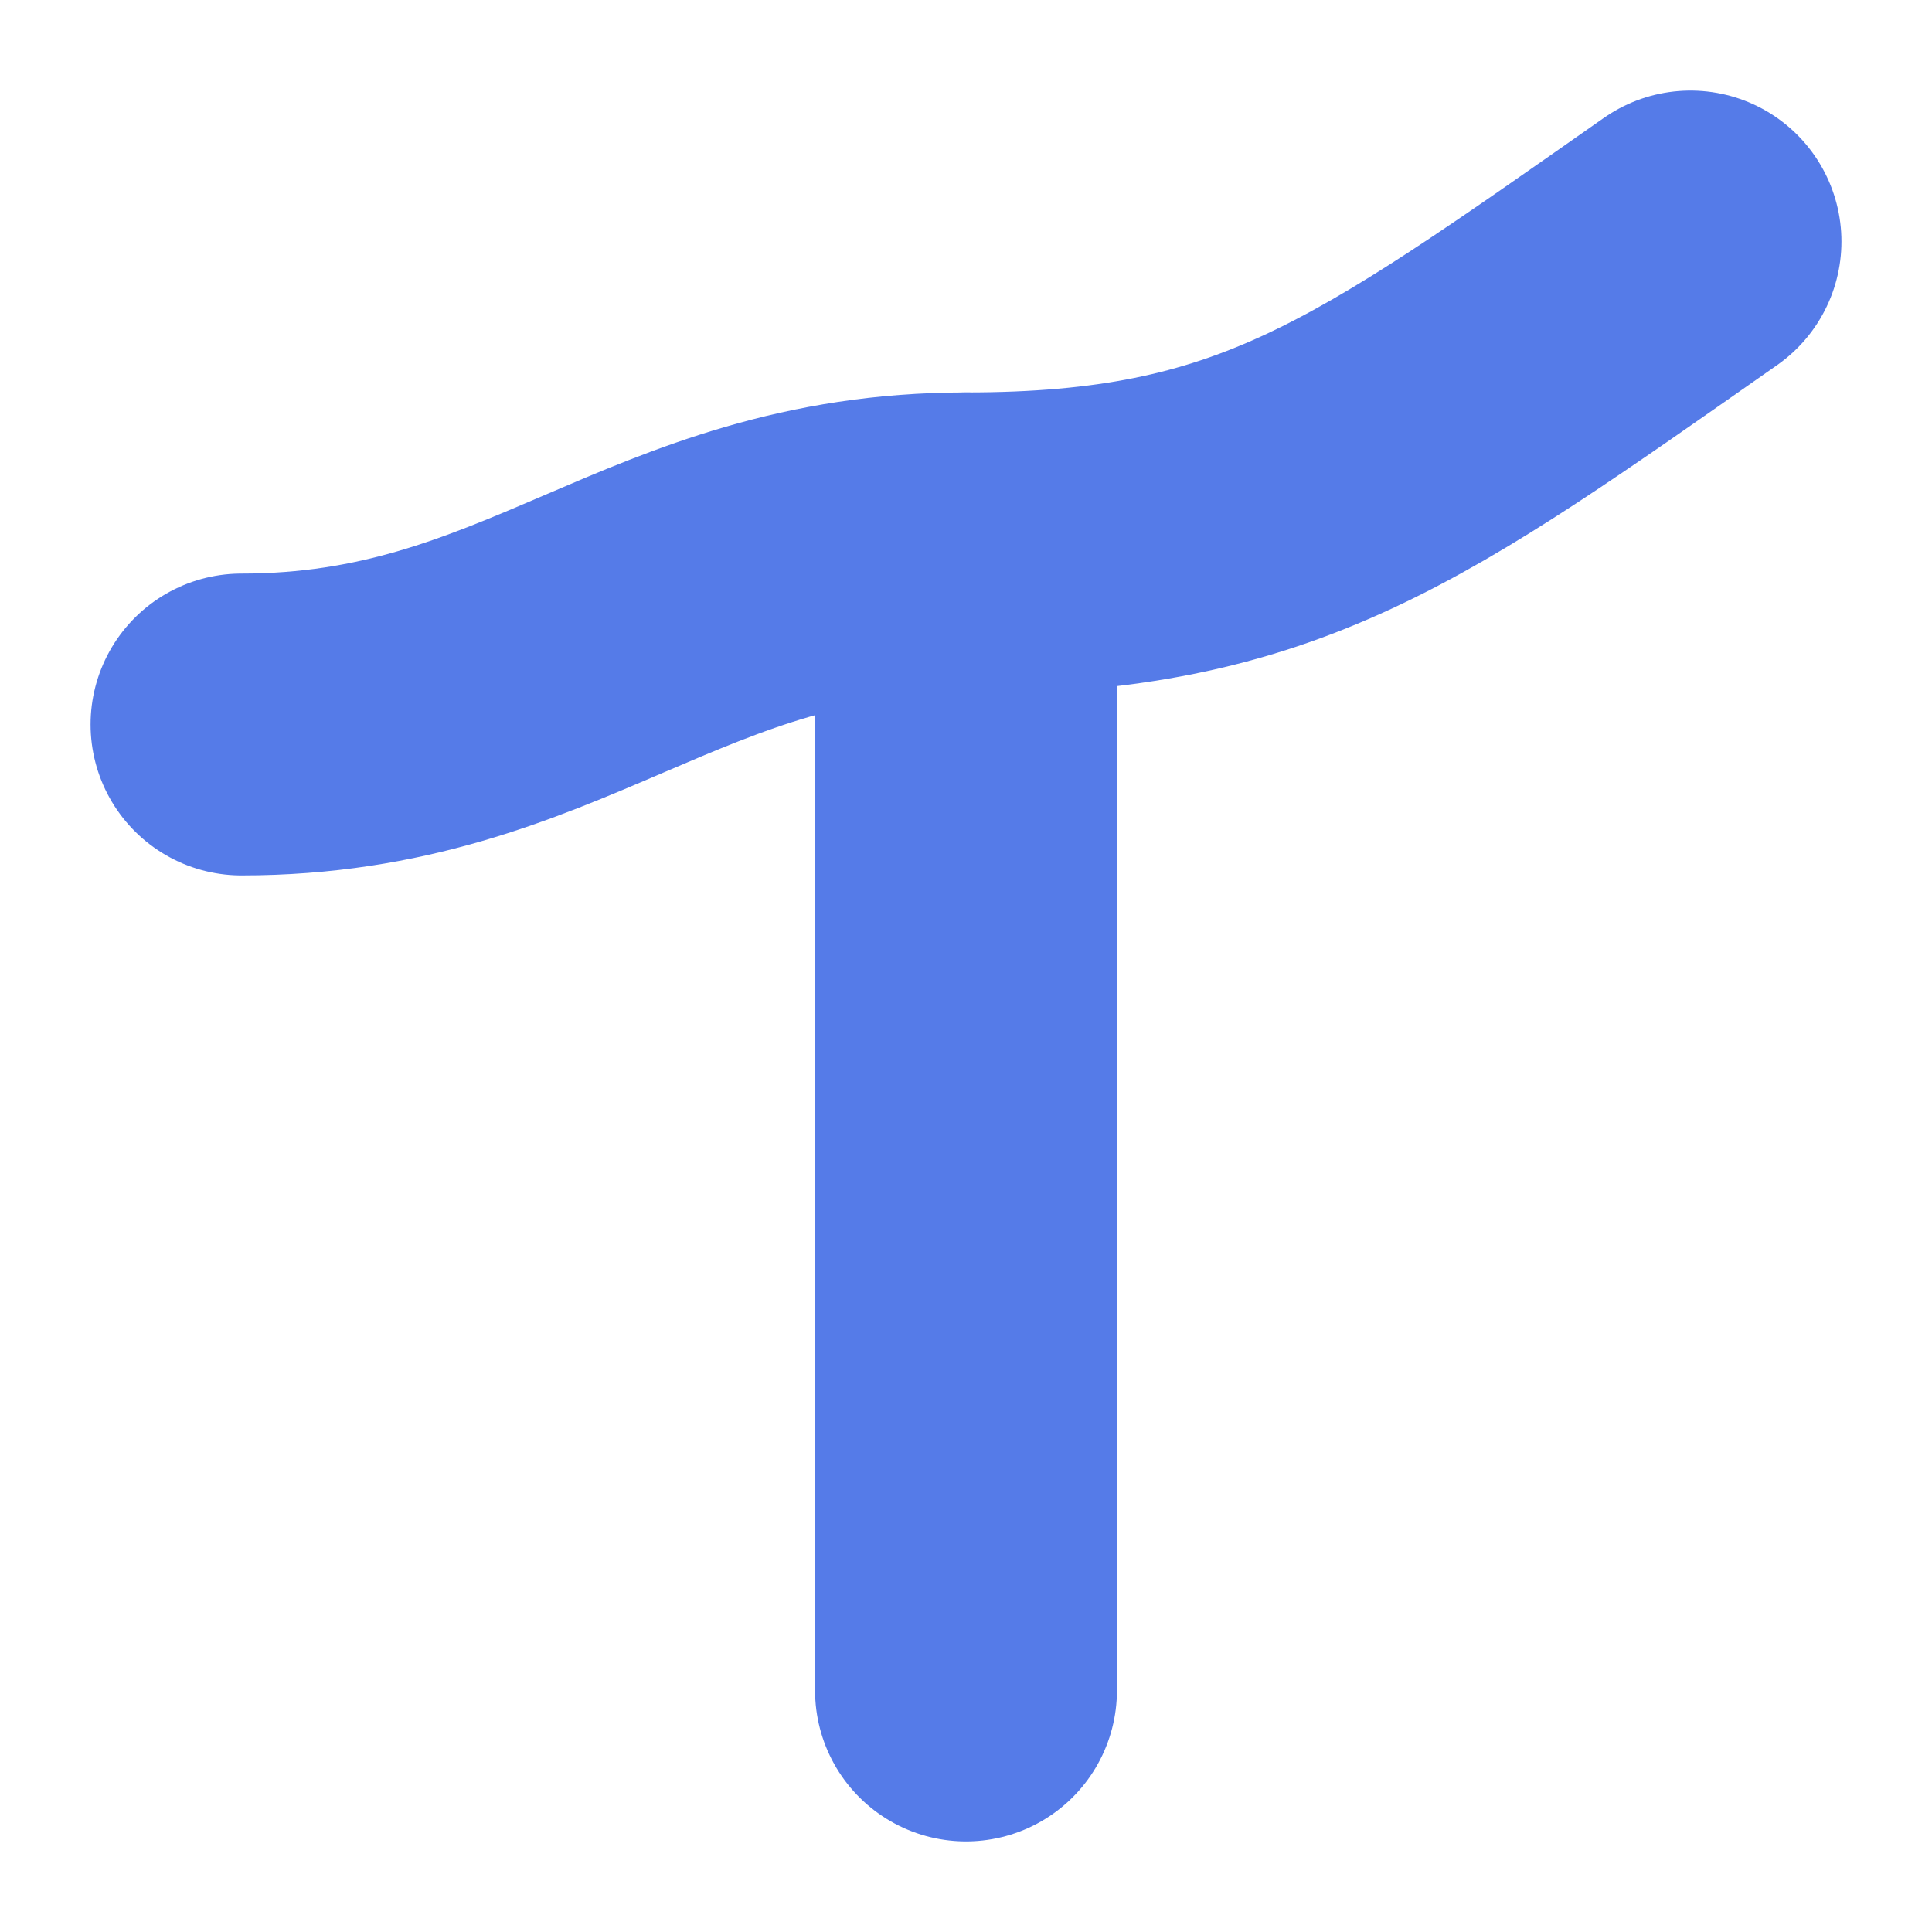
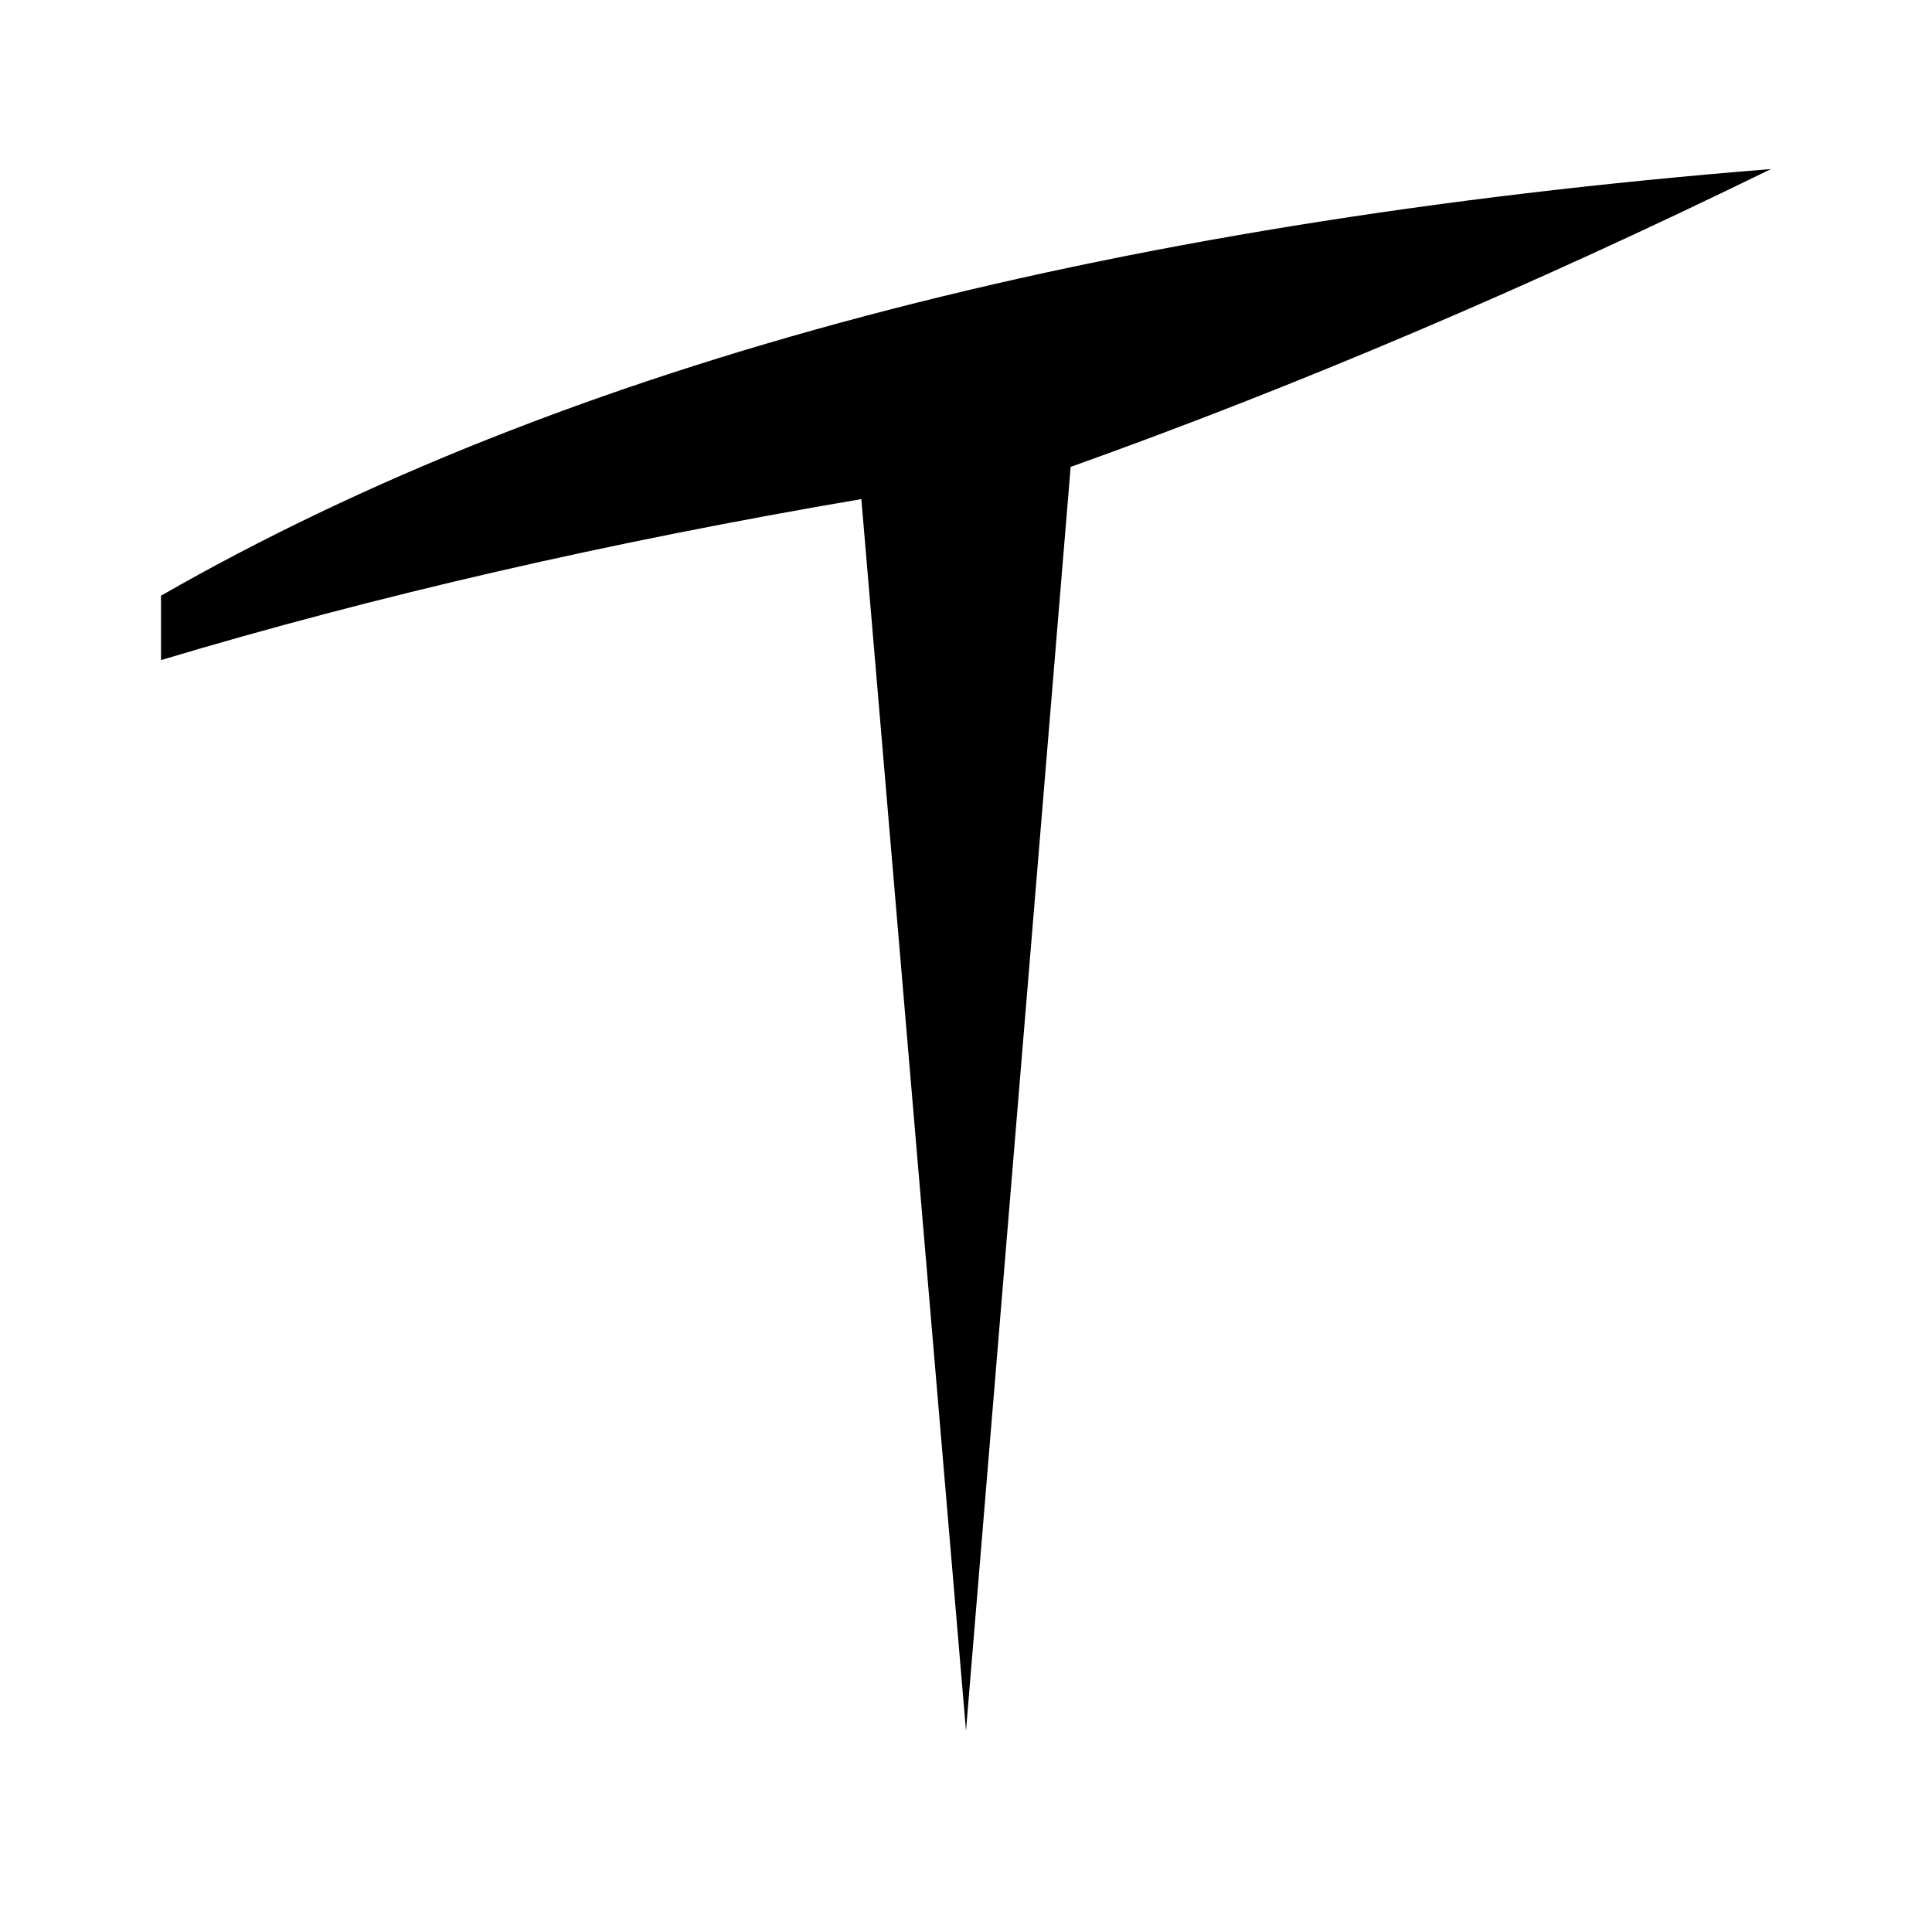
- <svg xmlns="http://www.w3.org/2000/svg" viewBox="0 0 32 32" width="32" height="32" fill="none">
-   <g stroke="#557BE8" stroke-width="5" stroke-linecap="round" stroke-linejoin="round">
-     <path d="M4 12C9 12 11 9 16 9S23 7.5 28 4" />
-     <path d="M16 9V28" />
-   </g>
+ <svg xmlns="http://www.w3.org/2000/svg" viewBox="0 0 48 48">
+   <path fill="currentColor" d="M4 14.8Q19 6.2 44 4.2Q35 8.6 26.6 11.6L24 43L21.4 12.4Q12 14 4 16.4Z" />
</svg>
